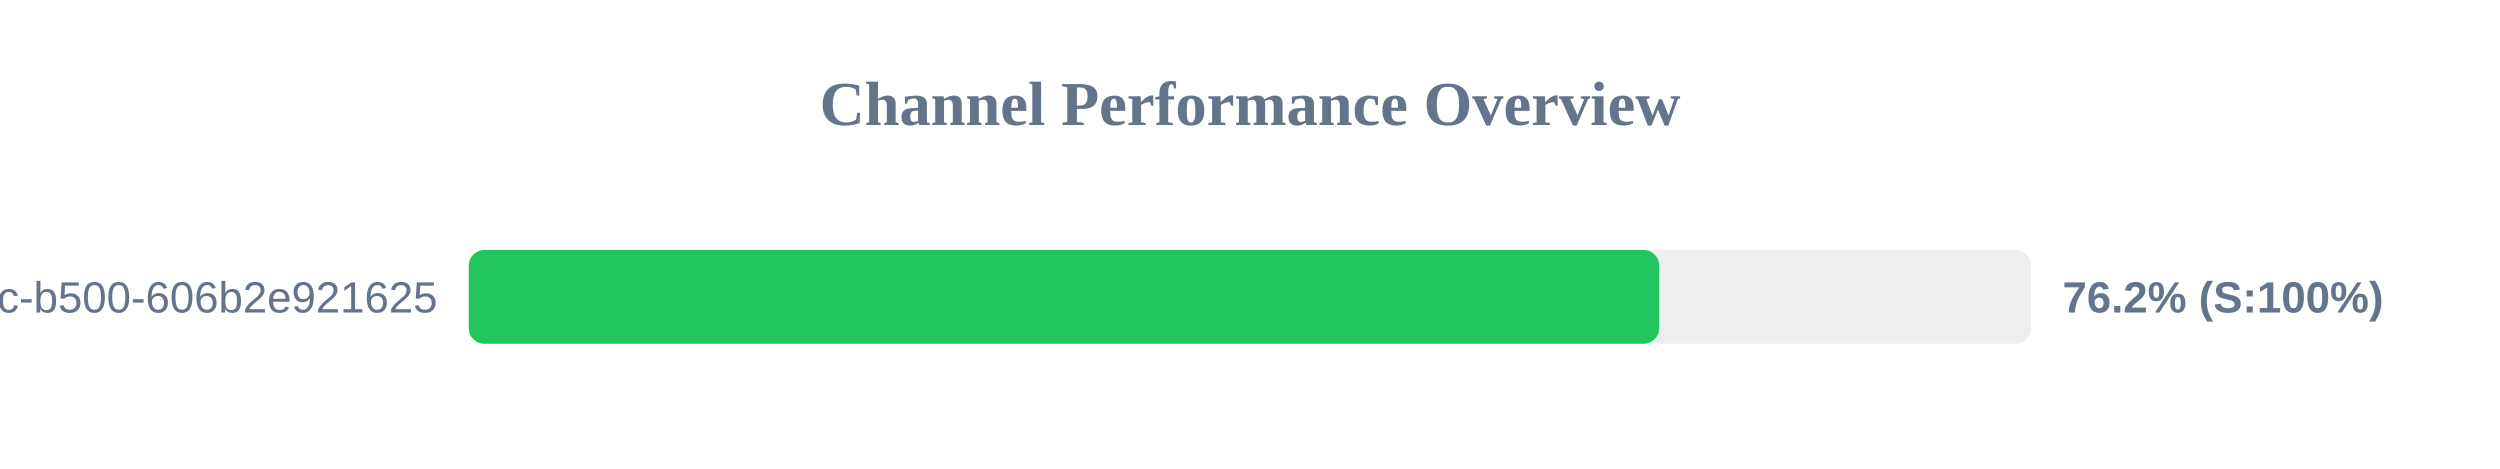
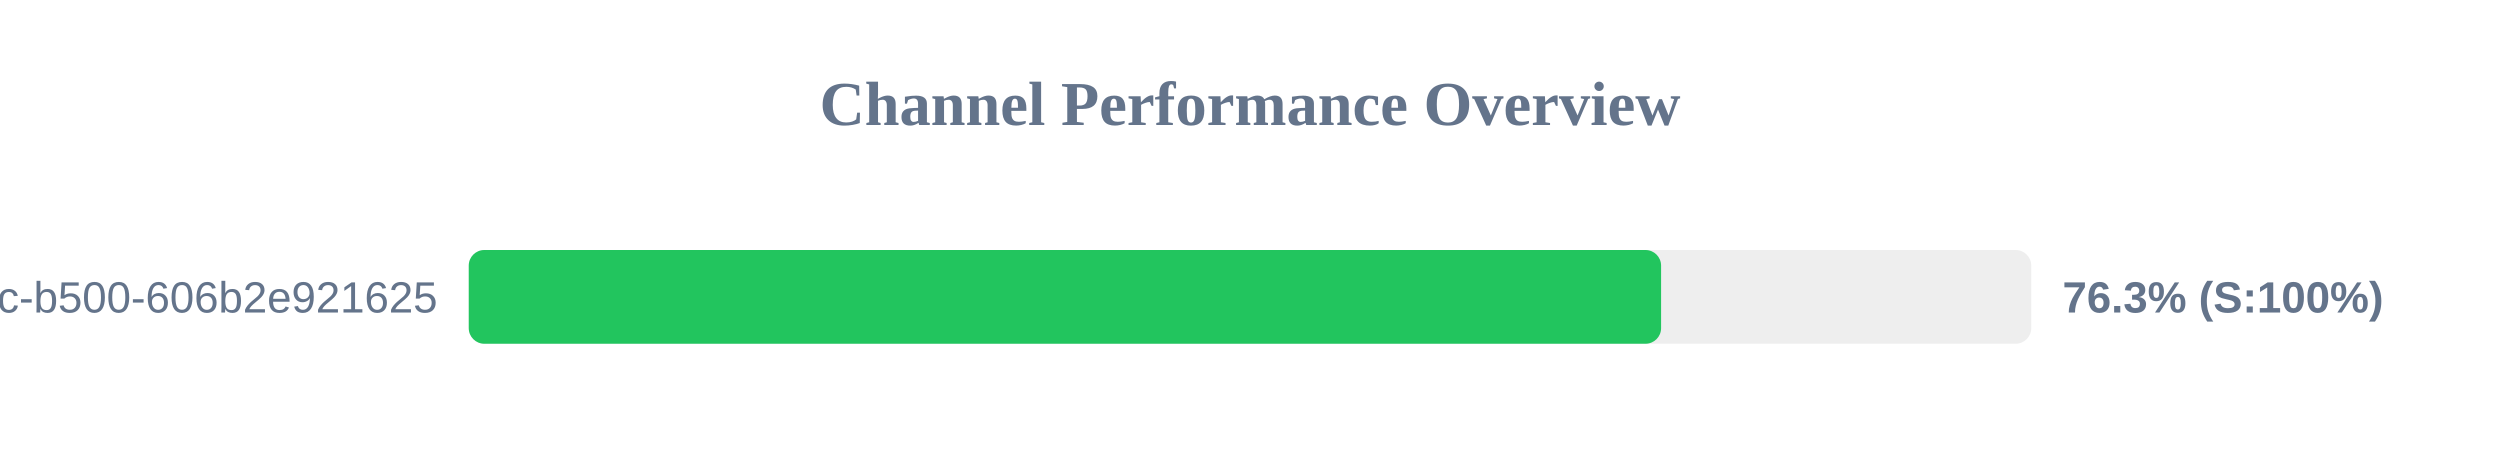
<svg xmlns="http://www.w3.org/2000/svg" width="800" height="150" version="1.1">
  <style>
        .row { font: 14px Arial; fill: #64748b; }
        .score { font: bold 14px Arial; fill: #64748b; }
    </style>
  <text x="400" y="40" text-anchor="middle" font-size="20px" font-weight="bold" fill="#64748b">Channel Performance Overview</text>
  <rect x="150" y="80" width="500" height="30" fill="#eee" rx="5" />
-   <rect x="150" y="80" width="380.95" height="30" fill="#22c55e" rx="5" />
+   <rect x="150" y="80" width="381.55" height="30" fill="#22c55e" rx="5" />
  <text x="140" y="100" text-anchor="end" class="row">?uuid=f901861b-6491-450c-b500-606b2e921625</text>
-   <text x="660" y="100" text-anchor="start" class="score">76.2% (S:100%)</text>
+   <text x="660" y="100" text-anchor="start" class="score">76.3% (S:100%)</text>
</svg>
